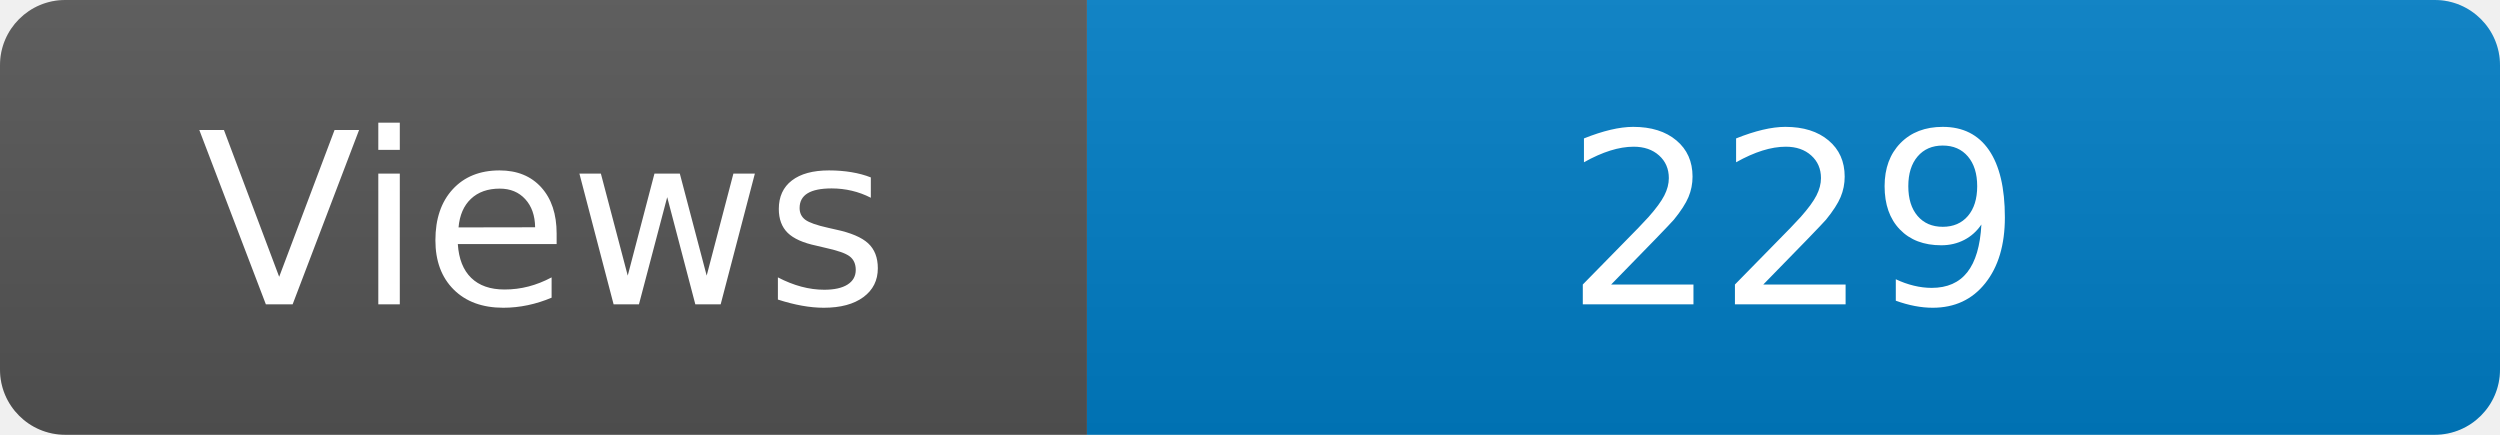
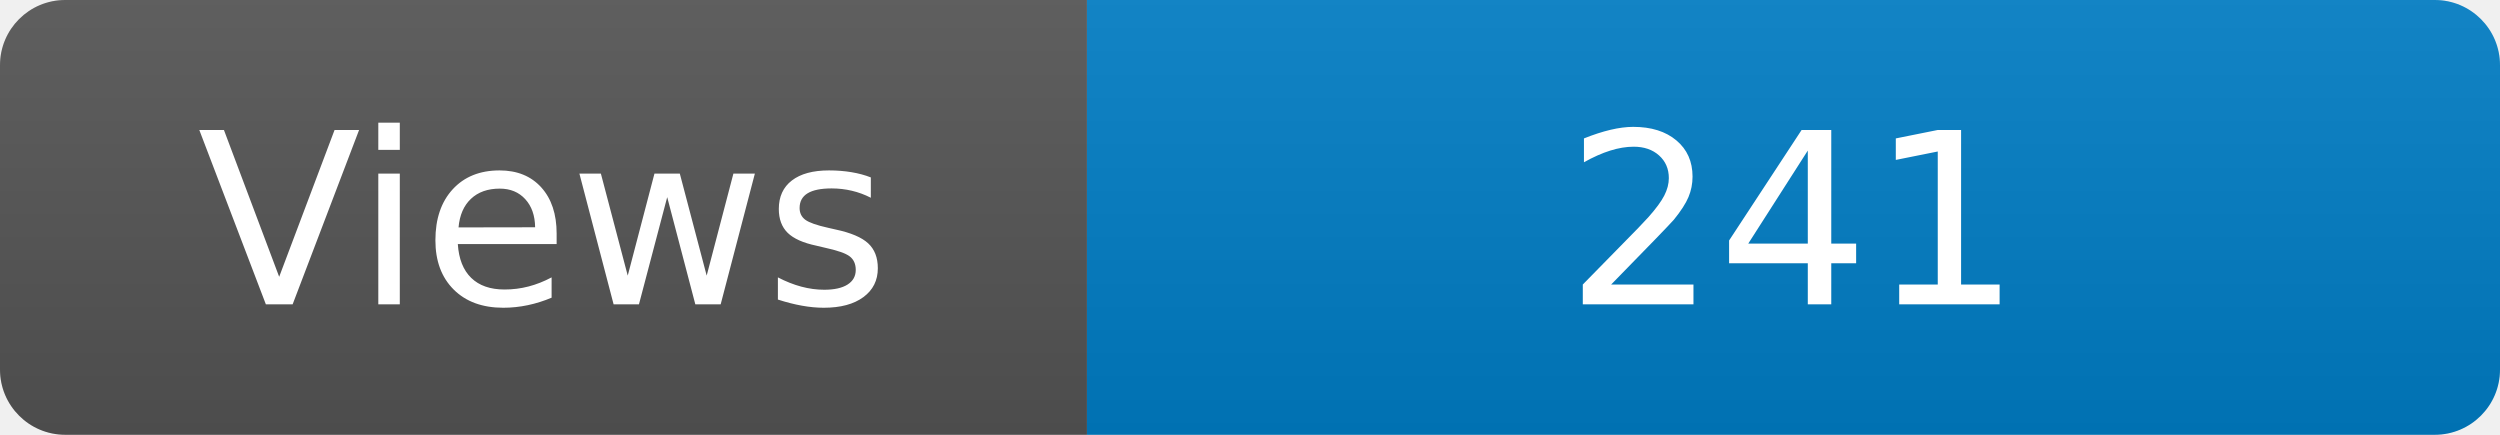
<svg xmlns="http://www.w3.org/2000/svg" width="115" height="20" role="img" aria-label="Maintained?: yes">
  <linearGradient id="s" x2="0" y2="100%">
    <stop offset="0" stop-color="#bbb" stop-opacity=".1" />
    <stop offset="1" stop-opacity=".1" />
  </linearGradient>
  <clipPath id="r">
    <rect width="115" height="20" rx="3" fill="#fff" />
  </clipPath>
  <g clip-path="url(#r)">
    <rect width="50" height="20" fill="#555" />
    <rect x="50" width="160" height="20" fill="#007ec6" />
    <rect width="115" height="20" fill="url(#s)" />
  </g>
  <g fill="#fff" text-anchor="middle" font-family="Verdana,Geneva,DejaVu Sans,sans-serif" font-size="110">
    <text x="250" y="140" transform="scale(.1)" fill="#fff">Views</text>
-     <text x="825" y="140" transform="scale(.1)" fill="#fff">229</text>
+     <text x="825" y="140" transform="scale(.1)" fill="#fff">241</text>
  </g>
</svg>
